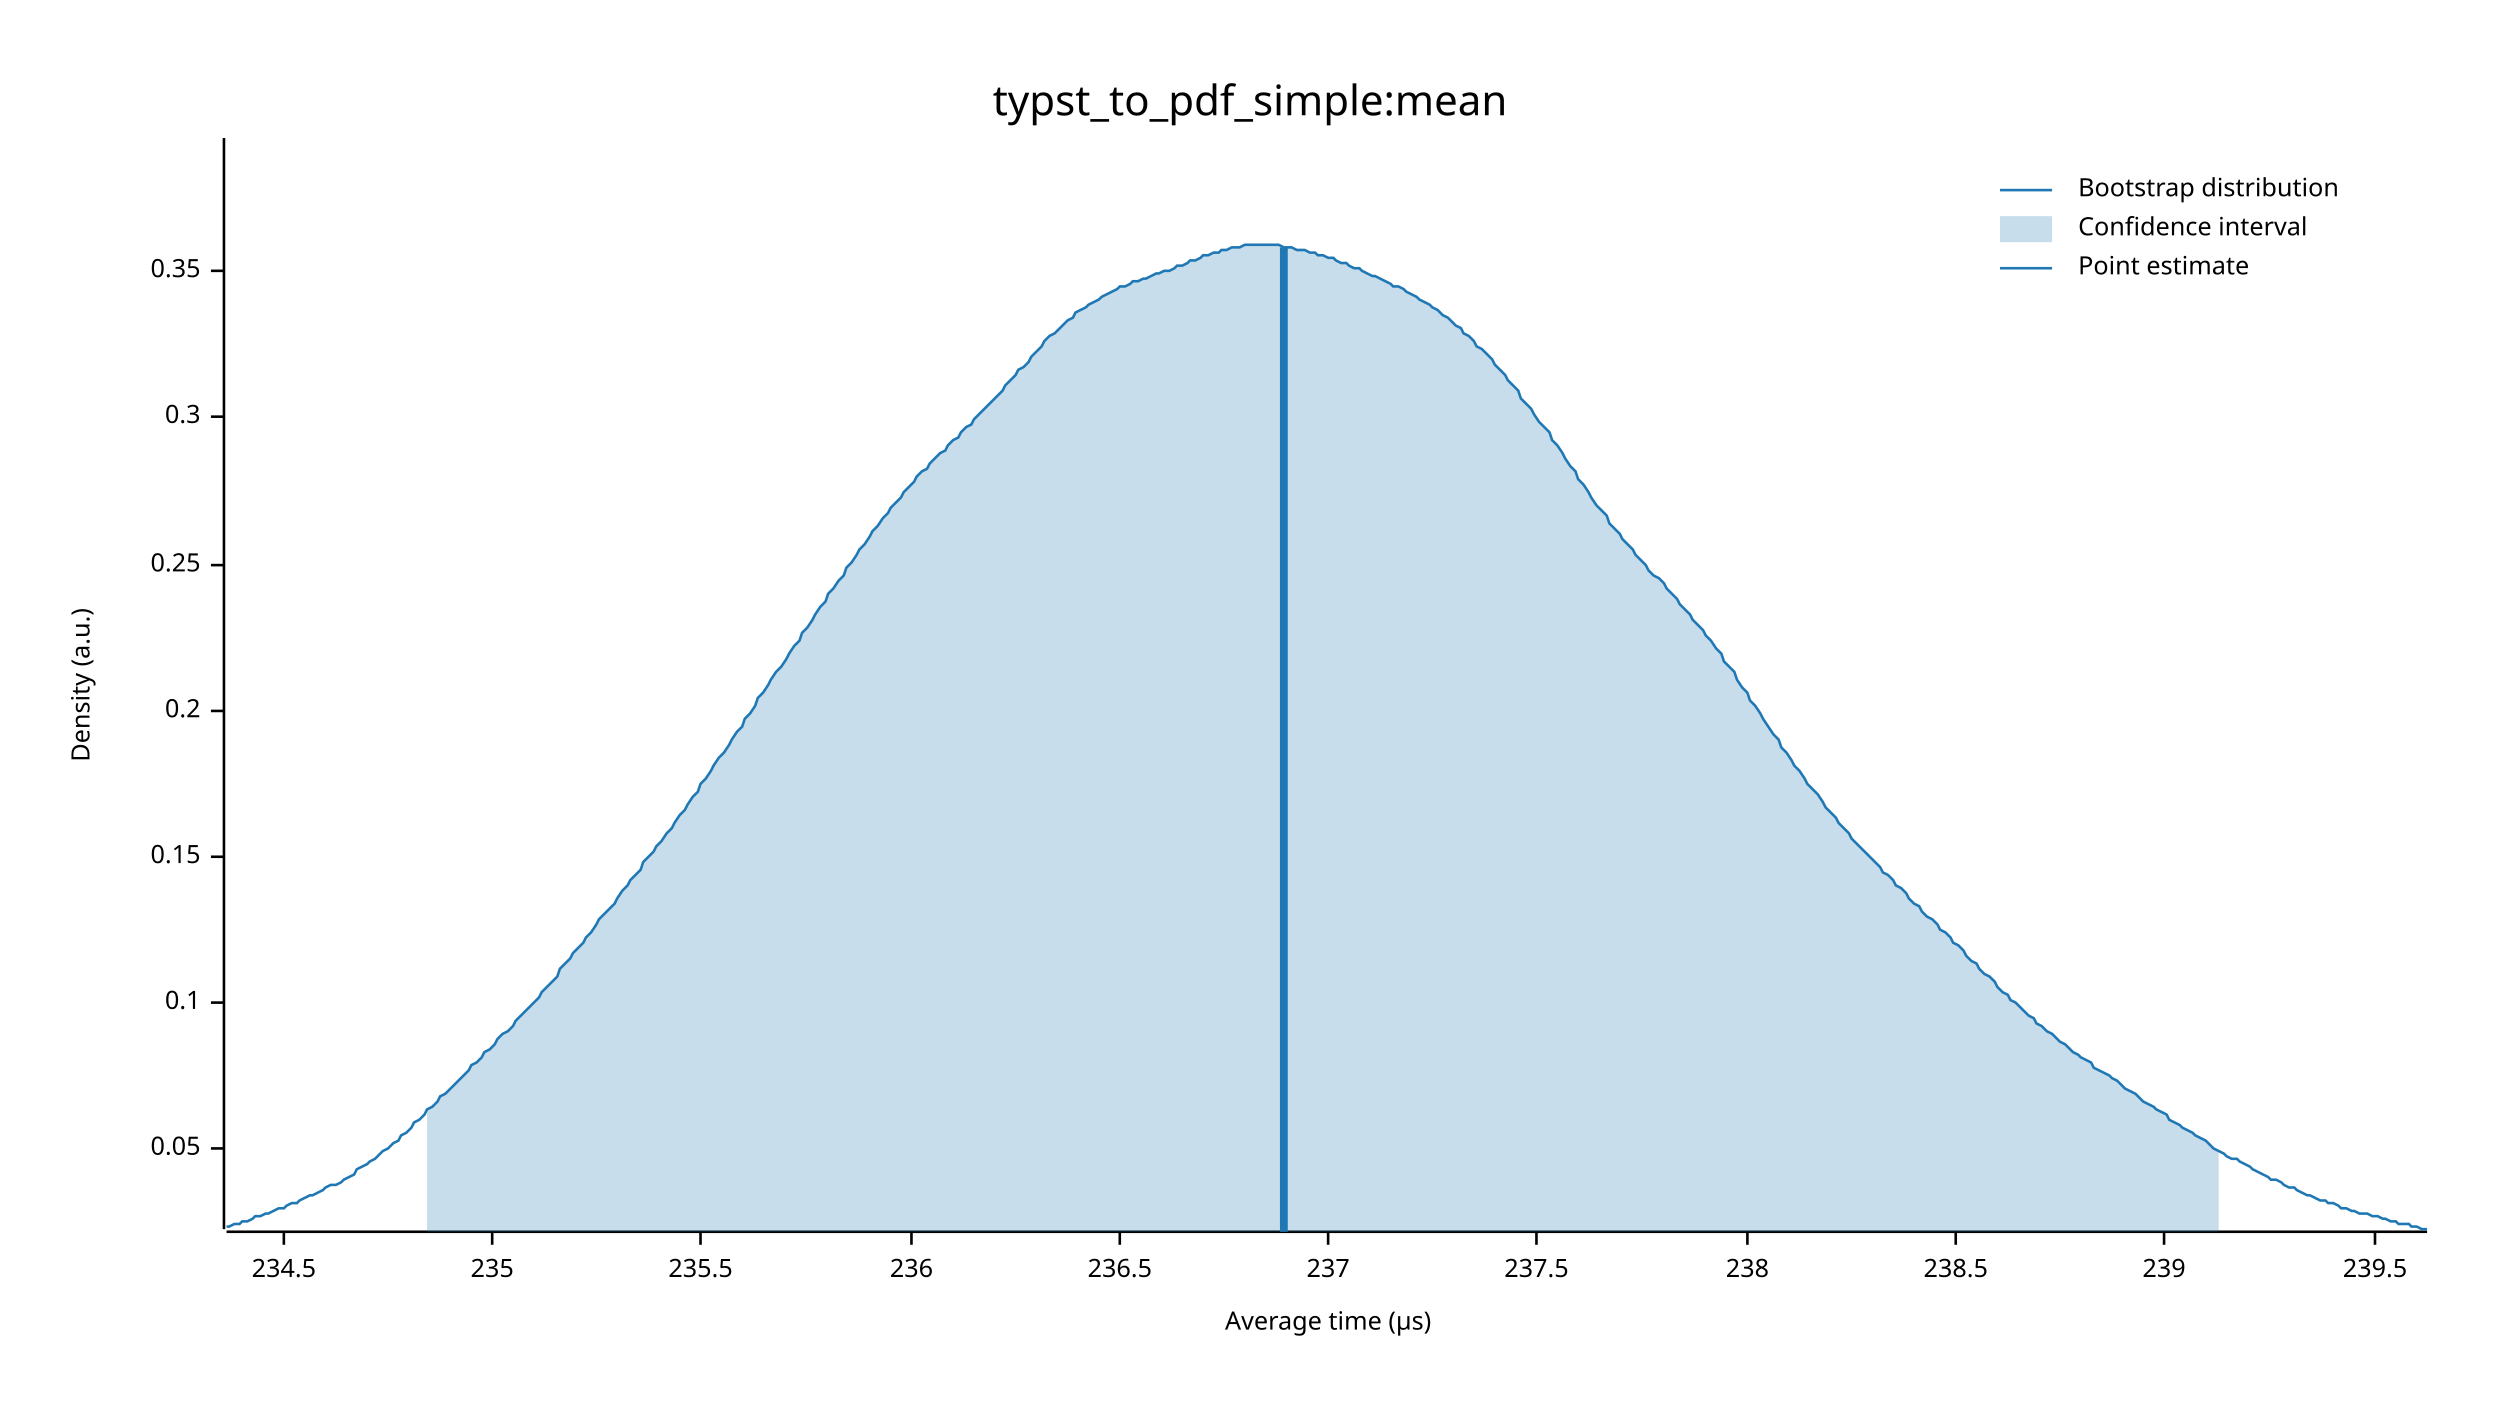
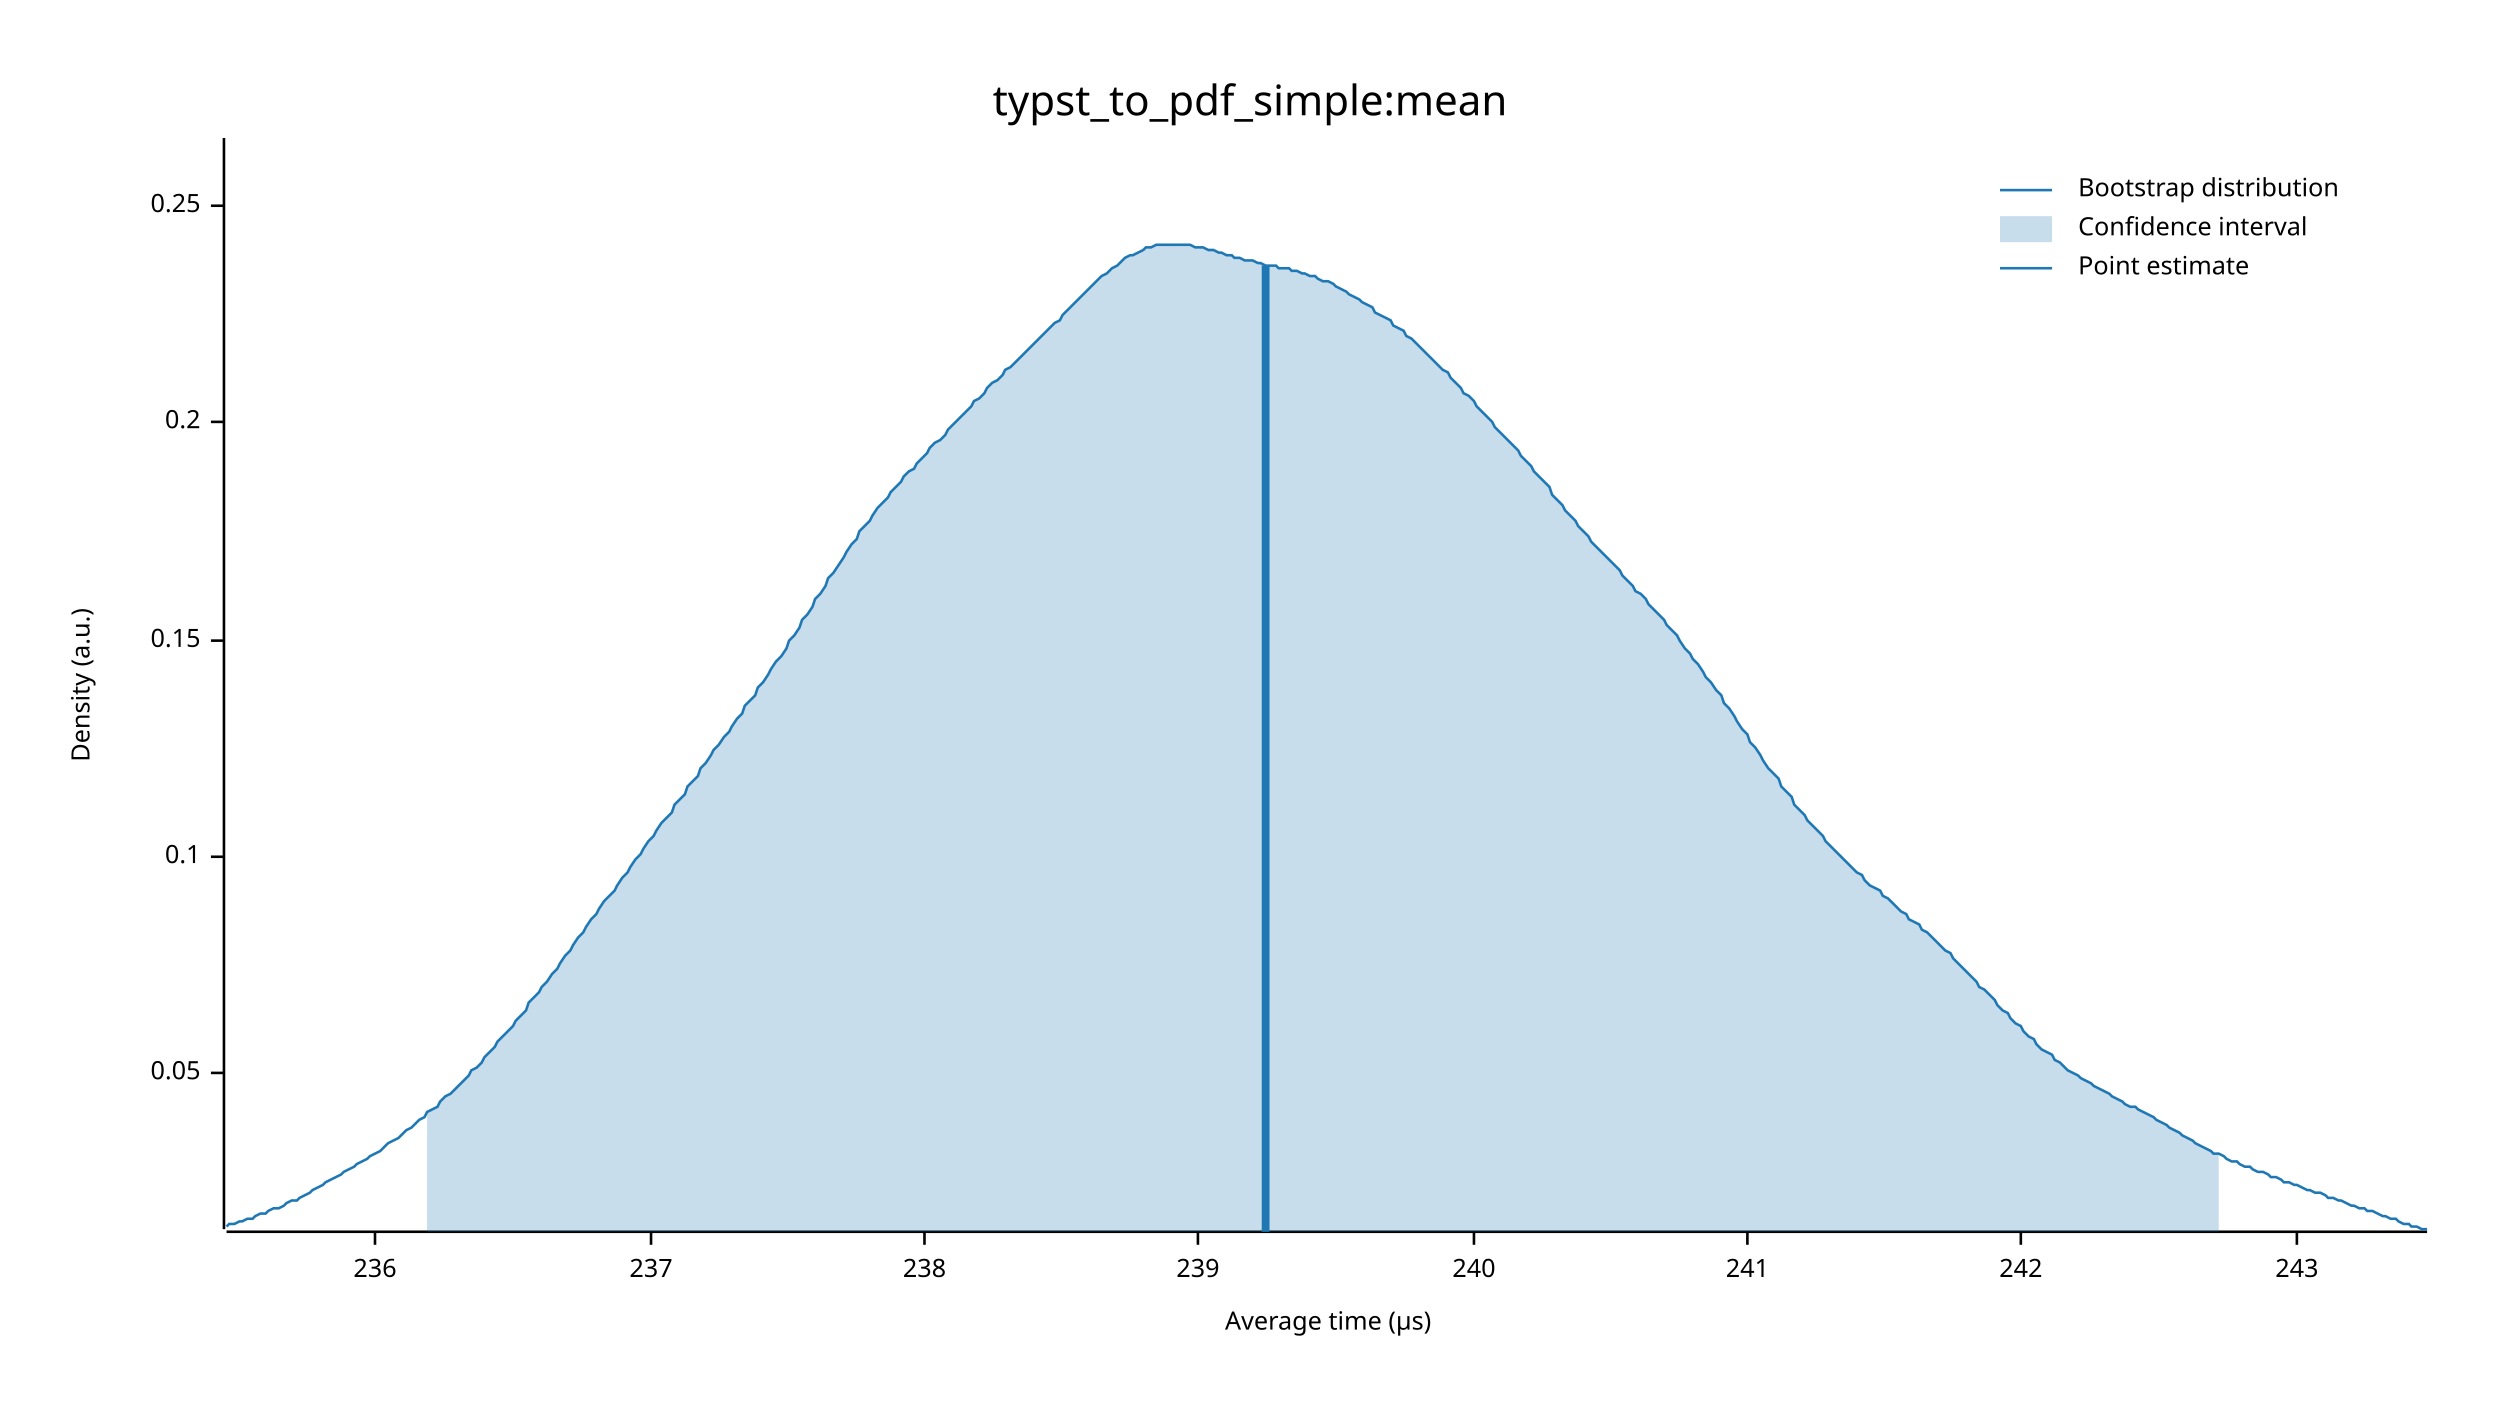
<svg xmlns="http://www.w3.org/2000/svg" width="960" height="540" viewBox="0 0 960 540">
  <text x="480" y="32" dy="0.76em" text-anchor="middle" font-family="sans-serif" font-size="16.129" opacity="1" fill="#000000">
typst_to_pdf_simple:mean
</text>
  <text x="27" y="263" dy="0.76em" text-anchor="middle" font-family="sans-serif" font-size="9.677" opacity="1" fill="#000000" transform="rotate(270, 27, 263)">
Density (a.u.)
</text>
  <text x="510" y="513" dy="-0.5ex" text-anchor="middle" font-family="sans-serif" font-size="9.677" opacity="1" fill="#000000">
Average time (µs)
</text>
  <polyline fill="none" opacity="1" stroke="#000000" stroke-width="1" points="86,53 86,472 " />
-   <text x="77" y="441" dy="0.5ex" text-anchor="end" font-family="sans-serif" font-size="9.677" opacity="1" fill="#000000">
+   <text x="77" y="412" dy="0.5ex" text-anchor="end" font-family="sans-serif" font-size="9.677" opacity="1" fill="#000000">
0.05
</text>
-   <polyline fill="none" opacity="1" stroke="#000000" stroke-width="1" points="81,441 86,441 " />
-   <text x="77" y="385" dy="0.5ex" text-anchor="end" font-family="sans-serif" font-size="9.677" opacity="1" fill="#000000">
+   <polyline fill="none" opacity="1" stroke="#000000" stroke-width="1" points="81,412 86,412 " />
+   <text x="77" y="329" dy="0.5ex" text-anchor="end" font-family="sans-serif" font-size="9.677" opacity="1" fill="#000000">
0.1
</text>
-   <polyline fill="none" opacity="1" stroke="#000000" stroke-width="1" points="81,385 86,385 " />
-   <text x="77" y="329" dy="0.5ex" text-anchor="end" font-family="sans-serif" font-size="9.677" opacity="1" fill="#000000">
+   <polyline fill="none" opacity="1" stroke="#000000" stroke-width="1" points="81,329 86,329 " />
+   <text x="77" y="246" dy="0.5ex" text-anchor="end" font-family="sans-serif" font-size="9.677" opacity="1" fill="#000000">
0.15
</text>
-   <polyline fill="none" opacity="1" stroke="#000000" stroke-width="1" points="81,329 86,329 " />
-   <text x="77" y="273" dy="0.5ex" text-anchor="end" font-family="sans-serif" font-size="9.677" opacity="1" fill="#000000">
+   <polyline fill="none" opacity="1" stroke="#000000" stroke-width="1" points="81,246 86,246 " />
+   <text x="77" y="162" dy="0.5ex" text-anchor="end" font-family="sans-serif" font-size="9.677" opacity="1" fill="#000000">
0.2
</text>
-   <polyline fill="none" opacity="1" stroke="#000000" stroke-width="1" points="81,273 86,273 " />
-   <text x="77" y="217" dy="0.5ex" text-anchor="end" font-family="sans-serif" font-size="9.677" opacity="1" fill="#000000">
+   <polyline fill="none" opacity="1" stroke="#000000" stroke-width="1" points="81,162 86,162 " />
+   <text x="77" y="79" dy="0.5ex" text-anchor="end" font-family="sans-serif" font-size="9.677" opacity="1" fill="#000000">
0.25
</text>
-   <polyline fill="none" opacity="1" stroke="#000000" stroke-width="1" points="81,217 86,217 " />
-   <text x="77" y="160" dy="0.5ex" text-anchor="end" font-family="sans-serif" font-size="9.677" opacity="1" fill="#000000">
- 0.3
- </text>
-   <polyline fill="none" opacity="1" stroke="#000000" stroke-width="1" points="81,160 86,160 " />
-   <text x="77" y="104" dy="0.5ex" text-anchor="end" font-family="sans-serif" font-size="9.677" opacity="1" fill="#000000">
- 0.35
- </text>
-   <polyline fill="none" opacity="1" stroke="#000000" stroke-width="1" points="81,104 86,104 " />
+   <polyline fill="none" opacity="1" stroke="#000000" stroke-width="1" points="81,79 86,79 " />
  <polyline fill="none" opacity="1" stroke="#000000" stroke-width="1" points="87,473 932,473 " />
-   <text x="109" y="483" dy="0.76em" text-anchor="middle" font-family="sans-serif" font-size="9.677" opacity="1" fill="#000000">
- 234.5
- </text>
-   <polyline fill="none" opacity="1" stroke="#000000" stroke-width="1" points="109,473 109,478 " />
-   <text x="189" y="483" dy="0.76em" text-anchor="middle" font-family="sans-serif" font-size="9.677" opacity="1" fill="#000000">
- 235
- </text>
-   <polyline fill="none" opacity="1" stroke="#000000" stroke-width="1" points="189,473 189,478 " />
-   <text x="269" y="483" dy="0.76em" text-anchor="middle" font-family="sans-serif" font-size="9.677" opacity="1" fill="#000000">
- 235.5
- </text>
-   <polyline fill="none" opacity="1" stroke="#000000" stroke-width="1" points="269,473 269,478 " />
-   <text x="350" y="483" dy="0.76em" text-anchor="middle" font-family="sans-serif" font-size="9.677" opacity="1" fill="#000000">
+   <text x="144" y="483" dy="0.76em" text-anchor="middle" font-family="sans-serif" font-size="9.677" opacity="1" fill="#000000">
236
</text>
-   <polyline fill="none" opacity="1" stroke="#000000" stroke-width="1" points="350,473 350,478 " />
-   <text x="430" y="483" dy="0.76em" text-anchor="middle" font-family="sans-serif" font-size="9.677" opacity="1" fill="#000000">
- 236.5
- </text>
-   <polyline fill="none" opacity="1" stroke="#000000" stroke-width="1" points="430,473 430,478 " />
-   <text x="510" y="483" dy="0.76em" text-anchor="middle" font-family="sans-serif" font-size="9.677" opacity="1" fill="#000000">
+   <polyline fill="none" opacity="1" stroke="#000000" stroke-width="1" points="144,473 144,478 " />
+   <text x="250" y="483" dy="0.76em" text-anchor="middle" font-family="sans-serif" font-size="9.677" opacity="1" fill="#000000">
237
</text>
-   <polyline fill="none" opacity="1" stroke="#000000" stroke-width="1" points="510,473 510,478 " />
-   <text x="590" y="483" dy="0.76em" text-anchor="middle" font-family="sans-serif" font-size="9.677" opacity="1" fill="#000000">
- 237.5
- </text>
-   <polyline fill="none" opacity="1" stroke="#000000" stroke-width="1" points="590,473 590,478 " />
-   <text x="671" y="483" dy="0.76em" text-anchor="middle" font-family="sans-serif" font-size="9.677" opacity="1" fill="#000000">
+   <polyline fill="none" opacity="1" stroke="#000000" stroke-width="1" points="250,473 250,478 " />
+   <text x="355" y="483" dy="0.76em" text-anchor="middle" font-family="sans-serif" font-size="9.677" opacity="1" fill="#000000">
238
</text>
-   <polyline fill="none" opacity="1" stroke="#000000" stroke-width="1" points="671,473 671,478 " />
-   <text x="751" y="483" dy="0.76em" text-anchor="middle" font-family="sans-serif" font-size="9.677" opacity="1" fill="#000000">
- 238.5
- </text>
-   <polyline fill="none" opacity="1" stroke="#000000" stroke-width="1" points="751,473 751,478 " />
-   <text x="831" y="483" dy="0.76em" text-anchor="middle" font-family="sans-serif" font-size="9.677" opacity="1" fill="#000000">
+   <polyline fill="none" opacity="1" stroke="#000000" stroke-width="1" points="355,473 355,478 " />
+   <text x="460" y="483" dy="0.76em" text-anchor="middle" font-family="sans-serif" font-size="9.677" opacity="1" fill="#000000">
239
</text>
-   <polyline fill="none" opacity="1" stroke="#000000" stroke-width="1" points="831,473 831,478 " />
-   <text x="912" y="483" dy="0.76em" text-anchor="middle" font-family="sans-serif" font-size="9.677" opacity="1" fill="#000000">
- 239.5
+   <polyline fill="none" opacity="1" stroke="#000000" stroke-width="1" points="460,473 460,478 " />
+   <text x="566" y="483" dy="0.76em" text-anchor="middle" font-family="sans-serif" font-size="9.677" opacity="1" fill="#000000">
+ 240
</text>
-   <polyline fill="none" opacity="1" stroke="#000000" stroke-width="1" points="912,473 912,478 " />
-   <polyline fill="none" opacity="1" stroke="#1F78B4" stroke-width="1" points="87,471 88,471 90,470 92,470 93,469 95,469 97,468 98,467 100,467 102,466 103,466 105,465 107,464 109,464 110,463 112,462 114,462 115,461 117,460 119,459 120,459 122,458 124,457 125,456 127,455 129,455 131,454 132,453 134,452 136,451 137,449 139,448 141,447 142,446 144,445 146,443 147,442 149,441 151,439 153,438 154,436 156,435 158,433 159,431 161,430 163,428 164,426 166,425 168,423 169,421 171,420 173,418 175,416 176,415 178,413 180,411 181,409 183,408 185,406 186,404 188,403 190,401 191,399 193,397 195,396 197,394 198,392 200,390 202,388 203,387 205,385 207,383 208,381 210,379 212,377 214,375 215,372 217,370 219,368 220,366 222,364 224,362 225,360 227,358 229,355 230,353 232,351 234,349 236,347 237,345 239,342 241,340 242,338 244,336 246,334 247,331 249,329 251,327 252,325 254,323 256,320 258,318 259,316 261,313 263,311 264,309 266,306 268,304 269,301 271,299 273,296 274,294 276,291 278,289 280,286 281,284 283,281 285,279 286,276 288,274 290,271 291,268 293,266 295,263 296,261 298,258 300,256 302,253 303,251 305,248 307,246 308,243 310,241 312,238 313,236 315,233 317,231 318,228 320,226 322,223 324,221 325,218 327,216 329,213 330,211 332,209 334,206 335,204 337,202 339,199 341,197 342,195 344,193 346,191 347,189 349,187 351,185 352,183 354,181 356,180 357,178 359,176 361,174 363,173 364,171 366,169 368,168 369,166 371,164 373,163 374,161 376,159 378,157 379,156 381,154 383,152 385,150 386,148 388,146 390,144 391,142 393,141 395,139 396,137 398,135 400,133 401,131 403,129 405,128 407,126 408,125 410,123 412,122 413,120 415,119 417,118 418,117 420,116 422,115 423,114 425,113 427,112 429,111 430,110 432,110 434,109 435,108 437,108 439,107 440,107 442,106 444,105 445,105 447,104 449,104 451,103 452,102 454,102 456,101 457,100 459,100 461,99 462,98 464,98 466,97 468,97 469,96 471,96 473,95 474,95 476,95 478,94 479,94 481,94 483,94 484,94 486,94 488,94 490,94 491,94 493,95 495,95 496,95 498,96 500,96 501,96 503,97 505,97 506,98 508,98 510,99 512,99 513,100 515,101 517,101 518,102 520,103 522,103 523,104 525,105 527,106 528,106 530,107 532,108 534,109 535,110 537,110 539,111 540,112 542,113 544,114 545,115 547,116 549,117 550,118 552,119 554,121 556,122 557,123 559,125 561,126 562,128 564,129 566,131 567,133 569,134 571,136 573,138 574,140 576,142 578,144 579,146 581,148 583,150 584,153 586,155 588,157 589,159 591,162 593,164 595,166 596,169 598,171 600,174 601,176 603,179 605,181 606,184 608,186 610,189 611,191 613,194 615,196 617,198 618,201 620,203 622,205 623,207 625,209 627,211 628,213 630,215 632,217 633,219 635,221 637,222 639,224 640,226 642,228 644,230 645,232 647,234 649,236 650,238 652,240 654,242 655,244 657,246 659,249 661,251 662,254 664,256 666,258 667,261 669,264 671,266 672,269 674,271 676,274 677,276 679,279 681,282 683,284 684,287 686,289 688,292 689,294 691,296 693,299 694,301 696,303 698,305 700,308 701,310 703,312 705,314 706,316 708,318 710,320 711,322 713,324 715,326 716,327 718,329 720,331 722,333 723,335 725,336 727,338 728,340 730,341 732,343 733,345 735,347 737,348 738,350 740,352 742,353 744,355 745,357 747,358 749,360 750,362 752,363 754,365 755,367 757,369 759,370 760,372 762,374 764,375 766,377 767,379 769,381 771,382 772,384 774,385 776,387 777,388 779,390 781,391 782,393 784,394 786,396 788,397 789,398 791,400 793,401 794,402 796,404 798,405 799,406 801,407 803,408 804,410 806,411 808,412 810,413 811,414 813,415 815,417 816,418 818,419 820,420 821,421 823,423 825,424 827,425 828,426 830,427 832,428 833,430 835,431 837,432 838,433 840,434 842,435 843,436 845,437 847,438 849,440 850,441 852,442 854,443 855,444 857,445 859,445 860,446 862,447 864,448 865,449 867,450 869,451 871,452 872,453 874,453 876,454 877,455 879,456 881,456 882,457 884,458 886,459 887,459 889,460 891,461 893,461 894,462 896,462 898,463 899,464 901,464 903,465 904,465 906,466 908,466 909,466 911,467 913,467 915,468 916,468 918,469 920,469 921,470 923,470 925,470 926,471 928,471 930,472 932,472 " />
-   <polygon opacity="0.25" fill="#1F78B4" points="164,426 166,425 168,423 169,421 171,420 173,418 175,416 176,415 178,413 180,411 181,409 183,408 185,406 186,404 188,403 190,401 191,399 193,397 195,396 197,394 198,392 200,390 202,388 203,387 205,385 207,383 208,381 210,379 212,377 214,375 215,372 217,370 219,368 220,366 222,364 224,362 225,360 227,358 229,355 230,353 232,351 234,349 236,347 237,345 239,342 241,340 242,338 244,336 246,334 247,331 249,329 251,327 252,325 254,323 256,320 258,318 259,316 261,313 263,311 264,309 266,306 268,304 269,301 271,299 273,296 274,294 276,291 278,289 280,286 281,284 283,281 285,279 286,276 288,274 290,271 291,268 293,266 295,263 296,261 298,258 300,256 302,253 303,251 305,248 307,246 308,243 310,241 312,238 313,236 315,233 317,231 318,228 320,226 322,223 324,221 325,218 327,216 329,213 330,211 332,209 334,206 335,204 337,202 339,199 341,197 342,195 344,193 346,191 347,189 349,187 351,185 352,183 354,181 356,180 357,178 359,176 361,174 363,173 364,171 366,169 368,168 369,166 371,164 373,163 374,161 376,159 378,157 379,156 381,154 383,152 385,150 386,148 388,146 390,144 391,142 393,141 395,139 396,137 398,135 400,133 401,131 403,129 405,128 407,126 408,125 410,123 412,122 413,120 415,119 417,118 418,117 420,116 422,115 423,114 425,113 427,112 429,111 430,110 432,110 434,109 435,108 437,108 439,107 440,107 442,106 444,105 445,105 447,104 449,104 451,103 452,102 454,102 456,101 457,100 459,100 461,99 462,98 464,98 466,97 468,97 469,96 471,96 473,95 474,95 476,95 478,94 479,94 481,94 483,94 484,94 486,94 488,94 490,94 491,94 493,95 495,95 496,95 498,96 500,96 501,96 503,97 505,97 506,98 508,98 510,99 512,99 513,100 515,101 517,101 518,102 520,103 522,103 523,104 525,105 527,106 528,106 530,107 532,108 534,109 535,110 537,110 539,111 540,112 542,113 544,114 545,115 547,116 549,117 550,118 552,119 554,121 556,122 557,123 559,125 561,126 562,128 564,129 566,131 567,133 569,134 571,136 573,138 574,140 576,142 578,144 579,146 581,148 583,150 584,153 586,155 588,157 589,159 591,162 593,164 595,166 596,169 598,171 600,174 601,176 603,179 605,181 606,184 608,186 610,189 611,191 613,194 615,196 617,198 618,201 620,203 622,205 623,207 625,209 627,211 628,213 630,215 632,217 633,219 635,221 637,222 639,224 640,226 642,228 644,230 645,232 647,234 649,236 650,238 652,240 654,242 655,244 657,246 659,249 661,251 662,254 664,256 666,258 667,261 669,264 671,266 672,269 674,271 676,274 677,276 679,279 681,282 683,284 684,287 686,289 688,292 689,294 691,296 693,299 694,301 696,303 698,305 700,308 701,310 703,312 705,314 706,316 708,318 710,320 711,322 713,324 715,326 716,327 718,329 720,331 722,333 723,335 725,336 727,338 728,340 730,341 732,343 733,345 735,347 737,348 738,350 740,352 742,353 744,355 745,357 747,358 749,360 750,362 752,363 754,365 755,367 757,369 759,370 760,372 762,374 764,375 766,377 767,379 769,381 771,382 772,384 774,385 776,387 777,388 779,390 781,391 782,393 784,394 786,396 788,397 789,398 791,400 793,401 794,402 796,404 798,405 799,406 801,407 803,408 804,410 806,411 808,412 810,413 811,414 813,415 815,417 816,418 818,419 820,420 821,421 823,423 825,424 827,425 828,426 830,427 832,428 833,430 835,431 837,432 838,433 840,434 842,435 843,436 845,437 847,438 849,440 850,441 852,442 852,473 164,473 " />
-   <polyline fill="none" opacity="1" stroke="#1F78B4" stroke-width="3" points="493,473 493,95 " />
+   <polyline fill="none" opacity="1" stroke="#000000" stroke-width="1" points="566,473 566,478 " />
+   <text x="671" y="483" dy="0.76em" text-anchor="middle" font-family="sans-serif" font-size="9.677" opacity="1" fill="#000000">
+ 241
+ </text>
+   <polyline fill="none" opacity="1" stroke="#000000" stroke-width="1" points="671,473 671,478 " />
+   <text x="776" y="483" dy="0.76em" text-anchor="middle" font-family="sans-serif" font-size="9.677" opacity="1" fill="#000000">
+ 242
+ </text>
+   <polyline fill="none" opacity="1" stroke="#000000" stroke-width="1" points="776,473 776,478 " />
+   <text x="882" y="483" dy="0.76em" text-anchor="middle" font-family="sans-serif" font-size="9.677" opacity="1" fill="#000000">
+ 243
+ </text>
+   <polyline fill="none" opacity="1" stroke="#000000" stroke-width="1" points="882,473 882,478 " />
+   <polyline fill="none" opacity="1" stroke="#1F78B4" stroke-width="1" points="87,471 88,470 90,470 92,469 93,469 95,468 97,468 98,467 100,466 102,466 103,465 105,464 107,464 109,463 110,462 112,461 114,461 115,460 117,459 119,458 120,457 122,456 124,455 125,454 127,453 129,452 131,451 132,450 134,449 136,448 137,447 139,446 141,445 142,444 144,443 146,442 147,441 149,439 151,438 153,437 154,436 156,434 158,433 159,432 161,430 163,429 164,427 166,426 168,425 169,423 171,421 173,420 175,418 176,417 178,415 180,413 181,411 183,410 185,408 186,406 188,404 190,402 191,400 193,398 195,396 197,394 198,392 200,390 202,388 203,385 205,383 207,381 208,379 210,377 212,374 214,372 215,370 217,367 219,365 220,363 222,360 224,358 225,356 227,353 229,351 230,349 232,346 234,344 236,342 237,340 239,337 241,335 242,333 244,330 246,328 247,326 249,323 251,321 252,319 254,316 256,314 258,312 259,309 261,307 263,305 264,302 266,300 268,298 269,295 271,293 273,290 274,288 276,286 278,283 280,281 281,279 283,276 285,274 286,271 288,269 290,267 291,264 293,262 295,259 296,257 298,254 300,252 302,249 303,246 305,244 307,241 308,238 310,236 312,233 313,230 315,228 317,225 318,222 320,220 322,217 324,214 325,212 327,209 329,207 330,204 332,202 334,200 335,198 337,195 339,193 341,191 342,189 344,187 346,185 347,183 349,181 351,180 352,178 354,176 356,174 357,172 359,170 361,169 363,167 364,165 366,163 368,161 369,160 371,158 373,156 374,154 376,153 378,151 379,149 381,147 383,146 385,144 386,142 388,141 390,139 391,138 393,136 395,134 396,133 398,131 400,129 401,128 403,126 405,124 407,123 408,121 410,119 412,117 413,116 415,114 417,112 418,111 420,109 422,107 423,106 425,105 427,103 429,102 430,101 432,99 434,98 435,98 437,97 439,96 440,95 442,95 444,94 445,94 447,94 449,94 451,94 452,94 454,94 456,94 457,94 459,95 461,95 462,95 464,96 466,96 468,97 469,97 471,98 473,98 474,99 476,99 478,100 479,100 481,100 483,101 484,101 486,102 488,102 490,102 491,103 493,103 495,103 496,104 498,104 500,105 501,105 503,106 505,106 506,107 508,108 510,108 512,109 513,110 515,111 517,112 518,113 520,114 522,115 523,116 525,117 527,118 528,120 530,121 532,122 534,123 535,125 537,126 539,127 540,129 542,130 544,132 545,133 547,135 549,137 550,138 552,140 554,142 556,143 557,145 559,147 561,149 562,151 564,152 566,154 567,156 569,158 571,160 573,162 574,164 576,166 578,168 579,169 581,171 583,173 584,175 586,177 588,179 589,181 591,183 593,185 595,187 596,190 598,192 600,194 601,196 603,198 605,200 606,202 608,204 610,206 611,208 613,210 615,212 617,214 618,215 620,217 622,219 623,221 625,223 627,225 628,227 630,228 632,230 633,232 635,234 637,236 639,238 640,240 642,242 644,244 645,246 647,249 649,251 650,253 652,255 654,258 655,260 657,262 659,265 661,267 662,270 664,272 666,275 667,277 669,280 671,282 672,285 674,287 676,290 677,292 679,295 681,297 683,299 684,302 686,304 688,306 689,309 691,311 693,313 694,315 696,317 698,319 700,321 701,323 703,325 705,327 706,328 708,330 710,332 711,333 713,335 715,336 716,338 718,340 720,341 722,342 723,344 725,345 727,347 728,348 730,350 732,351 733,353 735,354 737,355 738,357 740,358 742,360 744,362 745,363 747,365 749,366 750,368 752,370 754,372 755,373 757,375 759,377 760,379 762,380 764,382 766,384 767,386 769,388 771,389 772,391 774,393 776,394 777,396 779,398 781,399 782,401 784,403 786,404 788,405 789,407 791,408 793,410 794,411 796,412 798,413 799,414 801,415 803,416 804,417 806,418 808,419 810,420 811,421 813,422 815,423 816,424 818,425 820,425 821,426 823,427 825,428 827,429 828,430 830,431 832,432 833,433 835,434 837,435 838,436 840,437 842,438 843,439 845,440 847,441 849,442 850,443 852,443 854,444 855,445 857,446 859,446 860,447 862,448 864,448 865,449 867,450 869,450 871,451 872,452 874,452 876,453 877,454 879,454 881,455 882,455 884,456 886,457 887,457 889,458 891,458 893,459 894,460 896,460 898,461 899,461 901,462 903,463 904,463 906,464 908,464 909,465 911,465 913,466 915,467 916,467 918,468 920,468 921,469 923,470 925,470 926,471 928,471 930,472 932,472 " />
+   <polygon opacity="0.25" fill="#1F78B4" points="164,427 166,426 168,425 169,423 171,421 173,420 175,418 176,417 178,415 180,413 181,411 183,410 185,408 186,406 188,404 190,402 191,400 193,398 195,396 197,394 198,392 200,390 202,388 203,385 205,383 207,381 208,379 210,377 212,374 214,372 215,370 217,367 219,365 220,363 222,360 224,358 225,356 227,353 229,351 230,349 232,346 234,344 236,342 237,340 239,337 241,335 242,333 244,330 246,328 247,326 249,323 251,321 252,319 254,316 256,314 258,312 259,309 261,307 263,305 264,302 266,300 268,298 269,295 271,293 273,290 274,288 276,286 278,283 280,281 281,279 283,276 285,274 286,271 288,269 290,267 291,264 293,262 295,259 296,257 298,254 300,252 302,249 303,246 305,244 307,241 308,238 310,236 312,233 313,230 315,228 317,225 318,222 320,220 322,217 324,214 325,212 327,209 329,207 330,204 332,202 334,200 335,198 337,195 339,193 341,191 342,189 344,187 346,185 347,183 349,181 351,180 352,178 354,176 356,174 357,172 359,170 361,169 363,167 364,165 366,163 368,161 369,160 371,158 373,156 374,154 376,153 378,151 379,149 381,147 383,146 385,144 386,142 388,141 390,139 391,138 393,136 395,134 396,133 398,131 400,129 401,128 403,126 405,124 407,123 408,121 410,119 412,117 413,116 415,114 417,112 418,111 420,109 422,107 423,106 425,105 427,103 429,102 430,101 432,99 434,98 435,98 437,97 439,96 440,95 442,95 444,94 445,94 447,94 449,94 451,94 452,94 454,94 456,94 457,94 459,95 461,95 462,95 464,96 466,96 468,97 469,97 471,98 473,98 474,99 476,99 478,100 479,100 481,100 483,101 484,101 486,102 488,102 490,102 491,103 493,103 495,103 496,104 498,104 500,105 501,105 503,106 505,106 506,107 508,108 510,108 512,109 513,110 515,111 517,112 518,113 520,114 522,115 523,116 525,117 527,118 528,120 530,121 532,122 534,123 535,125 537,126 539,127 540,129 542,130 544,132 545,133 547,135 549,137 550,138 552,140 554,142 556,143 557,145 559,147 561,149 562,151 564,152 566,154 567,156 569,158 571,160 573,162 574,164 576,166 578,168 579,169 581,171 583,173 584,175 586,177 588,179 589,181 591,183 593,185 595,187 596,190 598,192 600,194 601,196 603,198 605,200 606,202 608,204 610,206 611,208 613,210 615,212 617,214 618,215 620,217 622,219 623,221 625,223 627,225 628,227 630,228 632,230 633,232 635,234 637,236 639,238 640,240 642,242 644,244 645,246 647,249 649,251 650,253 652,255 654,258 655,260 657,262 659,265 661,267 662,270 664,272 666,275 667,277 669,280 671,282 672,285 674,287 676,290 677,292 679,295 681,297 683,299 684,302 686,304 688,306 689,309 691,311 693,313 694,315 696,317 698,319 700,321 701,323 703,325 705,327 706,328 708,330 710,332 711,333 713,335 715,336 716,338 718,340 720,341 722,342 723,344 725,345 727,347 728,348 730,350 732,351 733,353 735,354 737,355 738,357 740,358 742,360 744,362 745,363 747,365 749,366 750,368 752,370 754,372 755,373 757,375 759,377 760,379 762,380 764,382 766,384 767,386 769,388 771,389 772,391 774,393 776,394 777,396 779,398 781,399 782,401 784,403 786,404 788,405 789,407 791,408 793,410 794,411 796,412 798,413 799,414 801,415 803,416 804,417 806,418 808,419 810,420 811,421 813,422 815,423 816,424 818,425 820,425 821,426 823,427 825,428 827,429 828,430 830,431 832,432 833,433 835,434 837,435 838,436 840,437 842,438 843,439 845,440 847,441 849,442 850,443 852,443 852,473 164,473 " />
+   <polyline fill="none" opacity="1" stroke="#1F78B4" stroke-width="3" points="486,473 486,102 " />
  <text x="798" y="68" dy="0.76em" text-anchor="start" font-family="sans-serif" font-size="9.677" opacity="1" fill="#000000">
Bootstrap distribution
</text>
  <text x="798" y="83" dy="0.76em" text-anchor="start" font-family="sans-serif" font-size="9.677" opacity="1" fill="#000000">
Confidence interval
</text>
  <text x="798" y="98" dy="0.76em" text-anchor="start" font-family="sans-serif" font-size="9.677" opacity="1" fill="#000000">
Point estimate
</text>
  <polyline fill="none" opacity="1" stroke="#1F78B4" stroke-width="1" points="768,73 788,73 " />
  <rect x="768" y="83" width="20" height="10" opacity="0.25" fill="#1F78B4" stroke="none" />
  <polyline fill="none" opacity="1" stroke="#1F78B4" stroke-width="1" points="768,103 788,103 " />
</svg>
